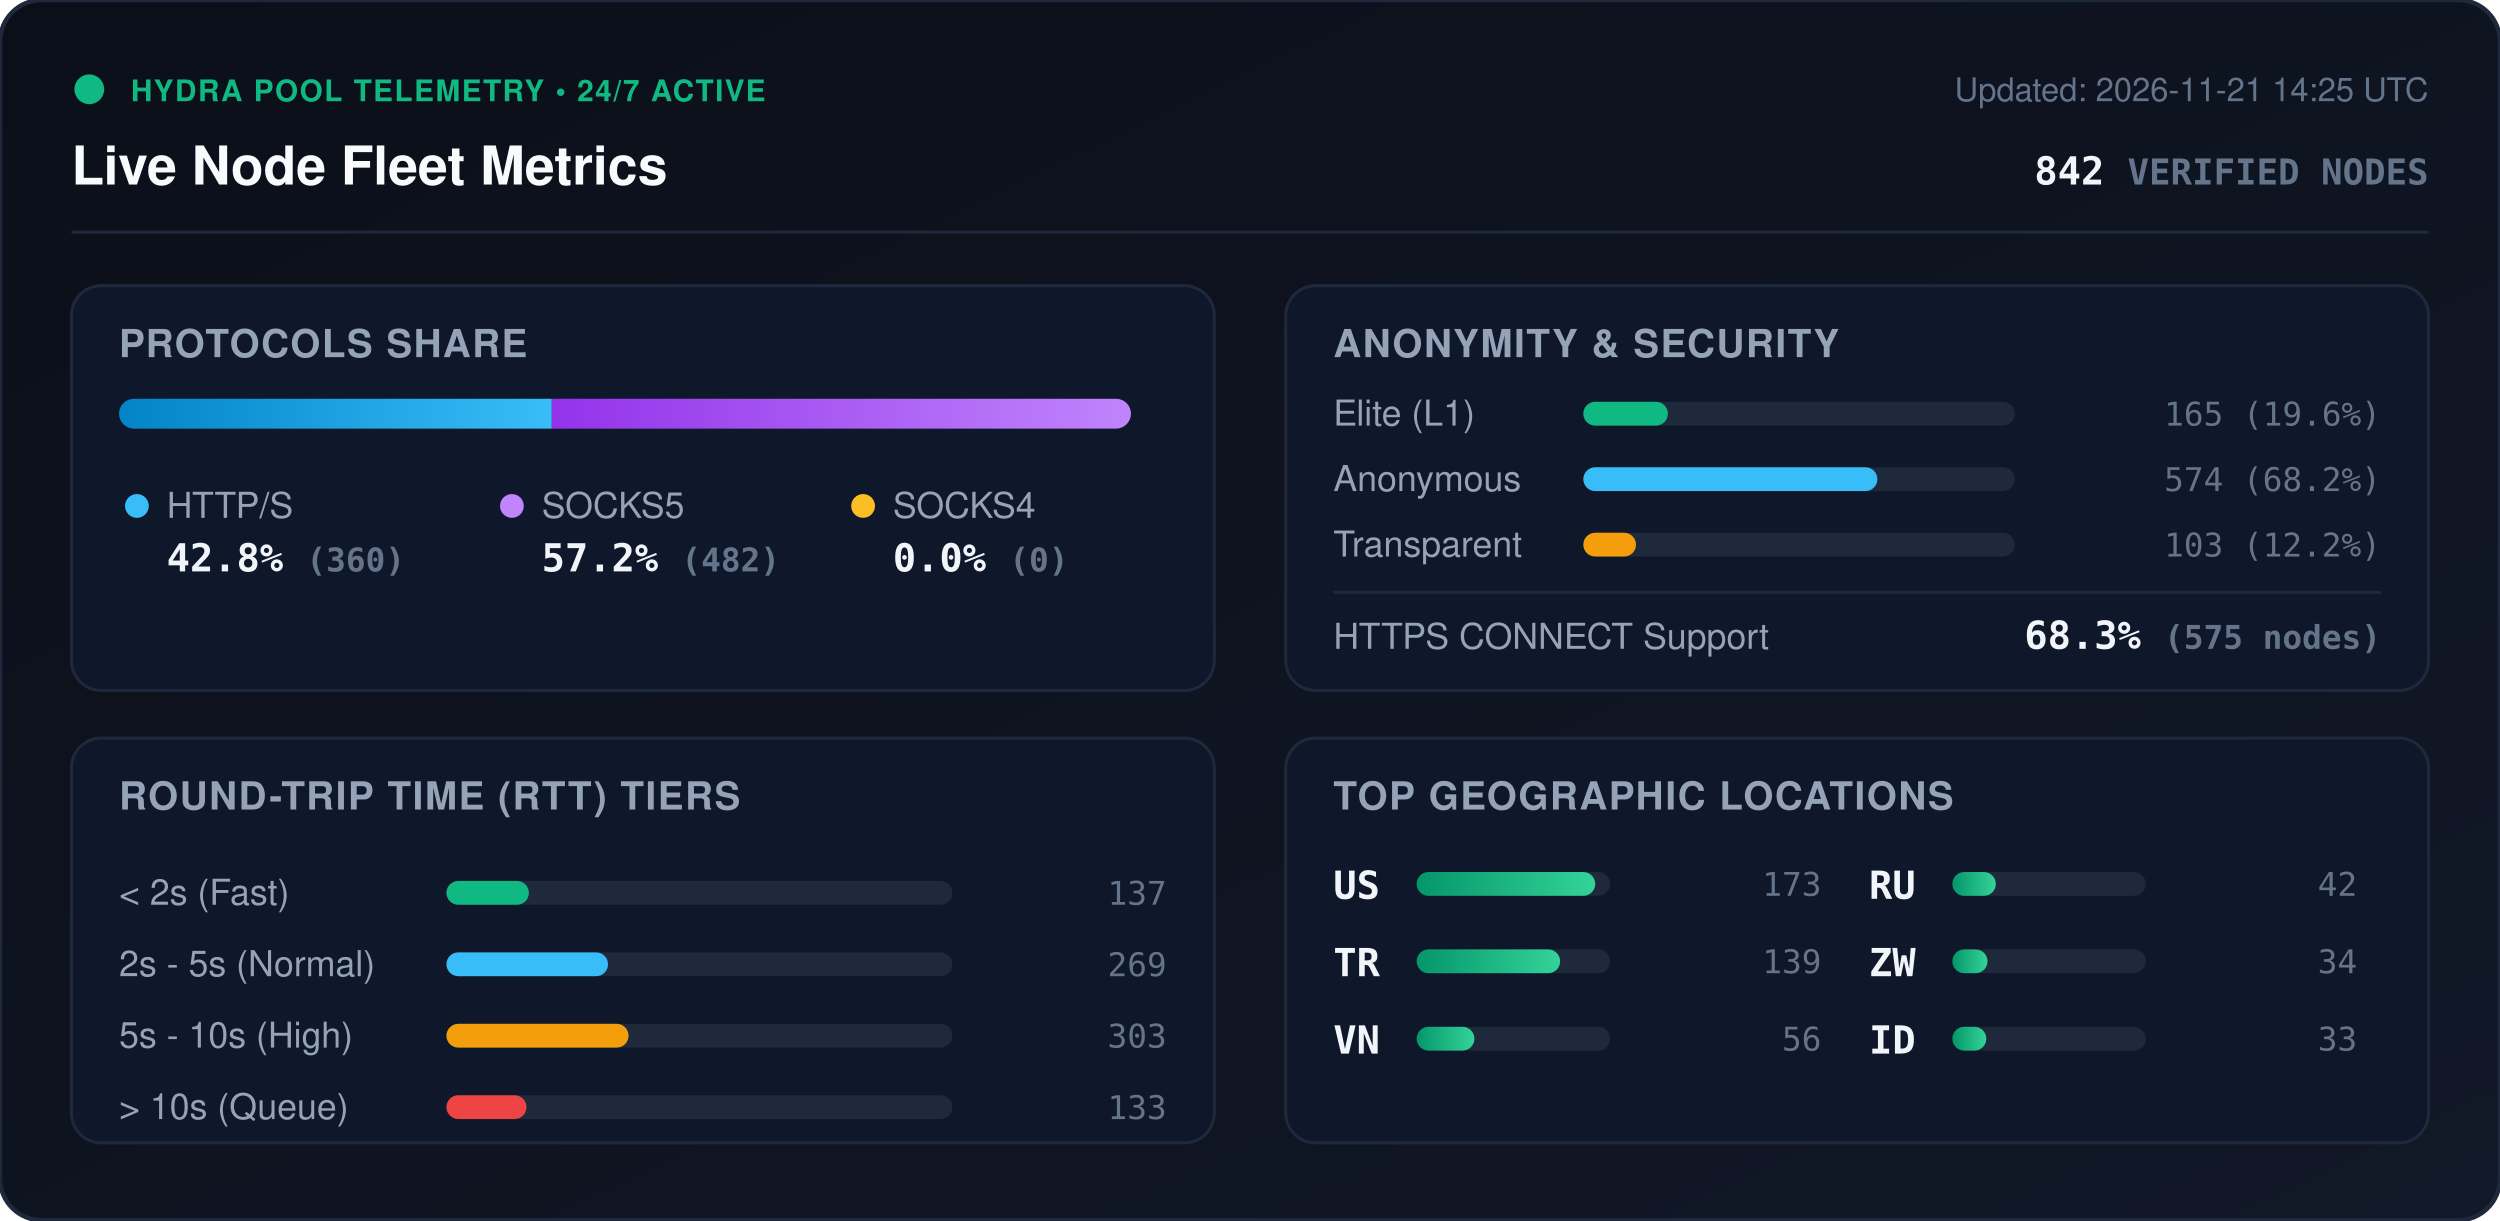
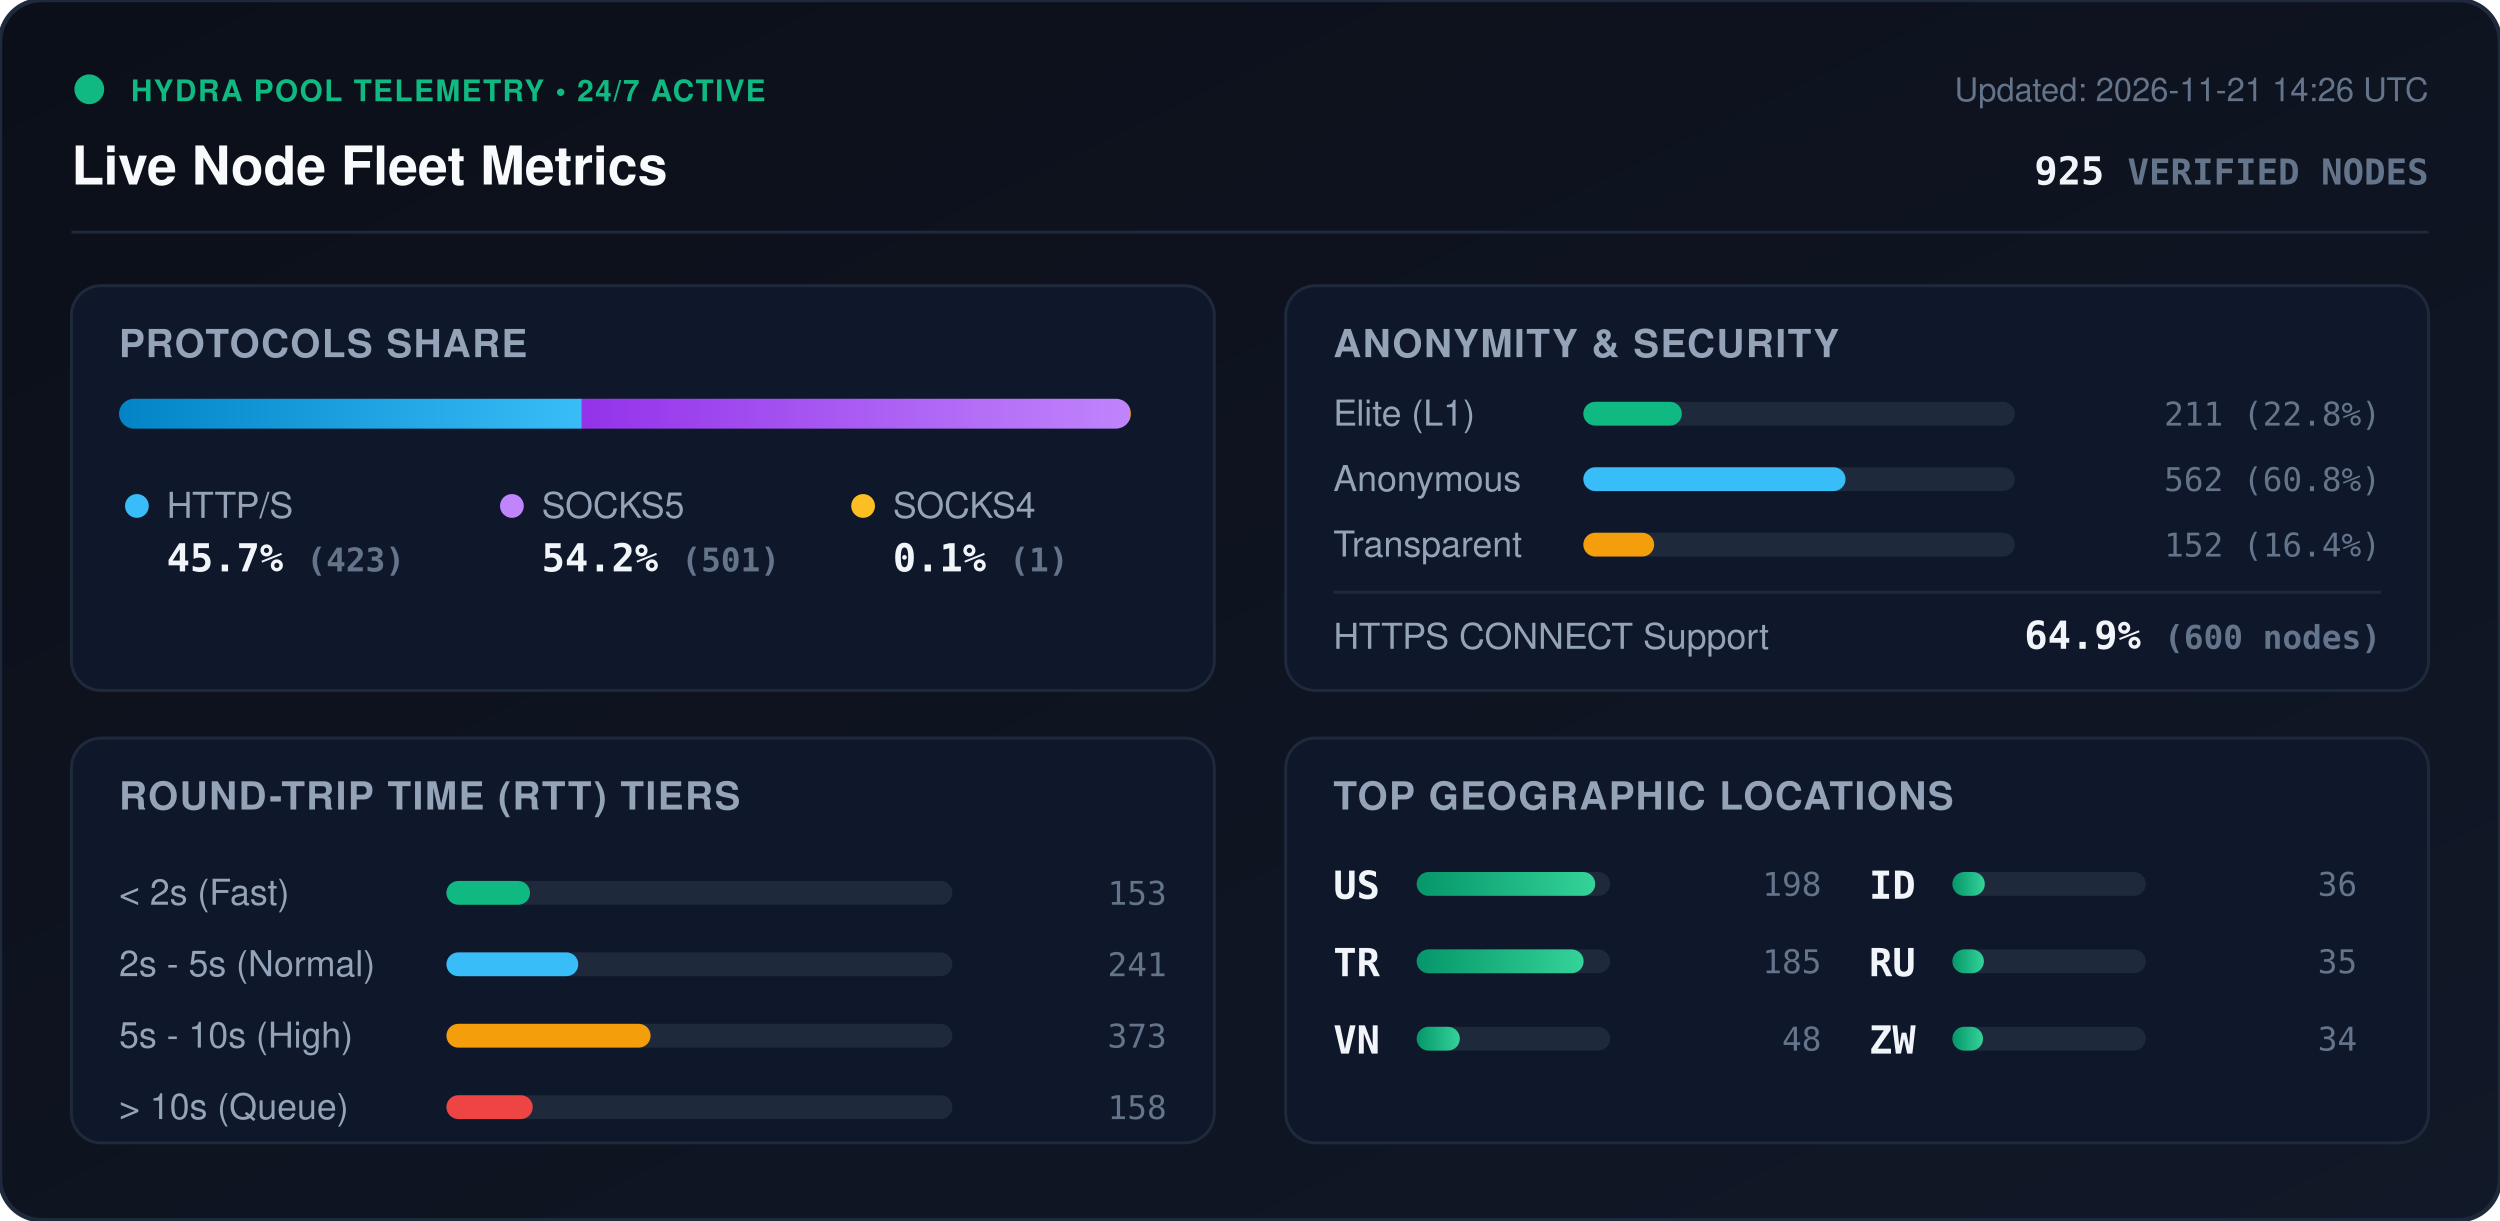
<svg xmlns="http://www.w3.org/2000/svg" viewBox="0 0 840 410" width="840" height="410" style="max-width: 100%; height: auto;">
  <defs>
    <linearGradient id="bg" x1="0%" y1="0%" x2="100%" y2="100%">
      <stop offset="0%" stop-color="#0b0f19" />
      <stop offset="100%" stop-color="#111827" />
    </linearGradient>
    <linearGradient id="bar-http" x1="0%" y1="0%" x2="100%" y2="0%">
      <stop offset="0%" stop-color="#0284c7" />
      <stop offset="100%" stop-color="#38bdf8" />
    </linearGradient>
    <linearGradient id="bar-socks5" x1="0%" y1="0%" x2="100%" y2="0%">
      <stop offset="0%" stop-color="#9333ea" />
      <stop offset="100%" stop-color="#c084fc" />
    </linearGradient>
    <linearGradient id="bar-socks4" x1="0%" y1="0%" x2="100%" y2="0%">
      <stop offset="0%" stop-color="#d97706" />
      <stop offset="100%" stop-color="#fbbf24" />
    </linearGradient>
    <linearGradient id="bar-green" x1="0%" y1="0%" x2="100%" y2="0%">
      <stop offset="0%" stop-color="#059669" />
      <stop offset="100%" stop-color="#34d399" />
    </linearGradient>
    <clipPath id="prog-track-clip">
      <rect width="340.0" height="10" rx="5" />
    </clipPath>
    <style>
      .title { font: 700 18px -apple-system, BlinkMacSystemFont, 'Segoe UI', Helvetica, Arial, sans-serif; fill: #f8fafc; }
      .sub { font: 500 11px -apple-system, BlinkMacSystemFont, 'Segoe UI', Helvetica, Arial, sans-serif; fill: #64748b; }
      .section-hdr { font: 600 13px -apple-system, BlinkMacSystemFont, 'Segoe UI', Helvetica, Arial, sans-serif; fill: #94a3b8; letter-spacing: 0.5px; }
      .metric-val { font: 700 13px -apple-system, BlinkMacSystemFont, 'Segoe UI', Helvetica, Arial, sans-serif; fill: #f1f5f9; }
      .metric-lbl { font: 500 12px -apple-system, BlinkMacSystemFont, 'Segoe UI', Helvetica, Arial, sans-serif; fill: #94a3b8; }
      .badge-txt { font: 700 10px -apple-system, BlinkMacSystemFont, 'Segoe UI', Helvetica, Arial, sans-serif; fill: #10b981; letter-spacing: 0.5px; }
      .mono { font-family: ui-monospace, SFMono-Regular, Menlo, Monaco, Consolas, monospace; }
      .pulse { animation: beacon 2s infinite ease-in-out; }
      @keyframes beacon { 0%, 100% { opacity: 1; } 50% { opacity: 0.35; } }
    </style>
  </defs>
  <rect width="840" height="410" rx="14" fill="url(#bg)" stroke="#1e293b" stroke-width="1.5" />
  <g transform="translate(24, 24)">
    <circle cx="6" cy="6" r="5" fill="#10b981" class="pulse" />
    <text x="20" y="10" class="badge-txt">HYDRA POOL TELEMETRY • 24/7 ACTIVE</text>
    <text x="0" y="38" class="title">Live Node Fleet Metrics</text>
-     <text x="792" y="10" text-anchor="end" class="sub">Updated: 2026-11-21 14:25 UTC</text>
-     <text x="792" y="38" text-anchor="end" class="metric-val mono" fill="#38bdf8">842 <tspan font-size="12" fill="#64748b">VERIFIED NODES</tspan>
+     <text x="792" y="10" text-anchor="end" class="sub">Updated: 2026-11-21 14:26 UTC</text>
+     <text x="792" y="38" text-anchor="end" class="metric-val mono" fill="#38bdf8">925 <tspan font-size="12" fill="#64748b">VERIFIED NODES</tspan>
    </text>
  </g>
  <line x1="24" y1="78" x2="816" y2="78" stroke="#1e293b" stroke-width="1" />
  <g transform="translate(24, 96)">
    <rect width="384" height="136" rx="10" fill="#0f172a" stroke="#1e293b" />
    <text x="16" y="24" class="section-hdr">PROTOCOLS SHARE</text>
    <g transform="translate(16, 38)">
      <rect width="340.0" height="10" rx="5" fill="#1e293b" />
      <g clip-path="url(#prog-track-clip)">
-         <rect x="0" width="145.4" height="10" fill="url(#bar-http)" />
-         <rect x="145.4" width="194.6" height="10" fill="url(#bar-socks5)" />
-         <rect x="340.0" width="0.0" height="10" fill="url(#bar-socks4)" />
+         <rect x="0" width="155.5" height="10" fill="url(#bar-http)" />
+         <rect x="155.5" width="184.2" height="10" fill="url(#bar-socks5)" />
+         <rect x="339.7" width="0.4" height="10" fill="url(#bar-socks4)" />
      </g>
    </g>
    <g transform="translate(16, 68)">
      <circle cx="6" cy="6" r="4" fill="#38bdf8" />
      <text x="16" y="10" class="metric-lbl">HTTP/S</text>
-       <text x="16" y="28" class="metric-val mono">42.8% <tspan font-size="11" fill="#64748b">(360)</tspan>
+       <text x="16" y="28" class="metric-val mono">45.7% <tspan font-size="11" fill="#64748b">(423)</tspan>
      </text>
      <circle cx="132" cy="6" r="4" fill="#c084fc" />
      <text x="142" y="10" class="metric-lbl">SOCKS5</text>
-       <text x="142" y="28" class="metric-val mono">57.2% <tspan font-size="11" fill="#64748b">(482)</tspan>
+       <text x="142" y="28" class="metric-val mono">54.2% <tspan font-size="11" fill="#64748b">(501)</tspan>
      </text>
      <circle cx="250" cy="6" r="4" fill="#fbbf24" />
      <text x="260" y="10" class="metric-lbl">SOCKS4</text>
-       <text x="260" y="28" class="metric-val mono">0.0% <tspan font-size="11" fill="#64748b">(0)</tspan>
+       <text x="260" y="28" class="metric-val mono">0.1% <tspan font-size="11" fill="#64748b">(1)</tspan>
      </text>
    </g>
  </g>
  <g transform="translate(432, 96)">
    <rect width="384" height="136" rx="10" fill="#0f172a" stroke="#1e293b" />
    <text x="16" y="24" class="section-hdr">ANONYMITY &amp; SECURITY</text>
    <text x="16" y="47" class="metric-lbl">Elite (L1)</text>
    <rect x="100" y="39" width="145.0" height="8" rx="4" fill="#1e293b" />
-     <rect x="100" y="39" width="28.4" height="8" rx="4" fill="#10b981" />
-     <text x="368" y="47" text-anchor="end" class="mono sub" fill="#e2e8f0">165 (19.6%)</text>
+     <rect x="100" y="39" width="33.1" height="8" rx="4" fill="#10b981" />
+     <text x="368" y="47" text-anchor="end" class="mono sub" fill="#e2e8f0">211 (22.8%)</text>
    <text x="16" y="69" class="metric-lbl">Anonymous</text>
    <rect x="100" y="61" width="145.0" height="8" rx="4" fill="#1e293b" />
-     <rect x="100" y="61" width="98.8" height="8" rx="4" fill="#38bdf8" />
-     <text x="368" y="69" text-anchor="end" class="mono sub" fill="#e2e8f0">574 (68.2%)</text>
+     <rect x="100" y="61" width="88.1" height="8" rx="4" fill="#38bdf8" />
+     <text x="368" y="69" text-anchor="end" class="mono sub" fill="#e2e8f0">562 (60.8%)</text>
    <text x="16" y="91" class="metric-lbl">Transparent</text>
    <rect x="100" y="83" width="145.0" height="8" rx="4" fill="#1e293b" />
-     <rect x="100" y="83" width="17.7" height="8" rx="4" fill="#f59e0b" />
-     <text x="368" y="91" text-anchor="end" class="mono sub" fill="#e2e8f0">103 (12.2%)</text>
+     <rect x="100" y="83" width="23.8" height="8" rx="4" fill="#f59e0b" />
+     <text x="368" y="91" text-anchor="end" class="mono sub" fill="#e2e8f0">152 (16.4%)</text>
    <line x1="16" y1="103" x2="368" y2="103" stroke="#1e293b" stroke-width="1" />
    <text x="16" y="122" class="metric-lbl">HTTPS CONNECT Support</text>
-     <text x="368" y="122" text-anchor="end" class="metric-val mono" fill="#34d399">68.3% <tspan font-size="11" fill="#64748b">(575 nodes)</tspan>
+     <text x="368" y="122" text-anchor="end" class="metric-val mono" fill="#34d399">64.9% <tspan font-size="11" fill="#64748b">(600 nodes)</tspan>
    </text>
  </g>
  <g transform="translate(24, 248)">
    <rect width="384" height="136" rx="10" fill="#0f172a" stroke="#1e293b" />
    <text x="16" y="24" class="section-hdr">ROUND-TRIP TIME (RTT) TIERS</text>
    <g transform="translate(16, 42)">
      <text x="0" y="14" class="metric-lbl">&lt; 2s (Fast)</text>
      <rect x="110" y="6" width="170" height="8" rx="4" fill="#1e293b" />
-       <rect x="110" y="6" width="27.7" height="8" rx="4" fill="#10b981" />
-       <text x="352" y="14" text-anchor="end" class="mono sub">137</text>
+       <rect x="110" y="6" width="28.1" height="8" rx="4" fill="#10b981" />
+       <text x="352" y="14" text-anchor="end" class="mono sub">153</text>
      <text x="0" y="38" class="metric-lbl">2s - 5s (Normal)</text>
      <rect x="110" y="30" width="170" height="8" rx="4" fill="#1e293b" />
-       <rect x="110" y="30" width="54.3" height="8" rx="4" fill="#38bdf8" />
-       <text x="352" y="38" text-anchor="end" class="mono sub">269</text>
+       <rect x="110" y="30" width="44.3" height="8" rx="4" fill="#38bdf8" />
+       <text x="352" y="38" text-anchor="end" class="mono sub">241</text>
      <text x="0" y="62" class="metric-lbl">5s - 10s (High)</text>
      <rect x="110" y="54" width="170" height="8" rx="4" fill="#1e293b" />
-       <rect x="110" y="54" width="61.2" height="8" rx="4" fill="#f59e0b" />
-       <text x="352" y="62" text-anchor="end" class="mono sub">303</text>
+       <rect x="110" y="54" width="68.6" height="8" rx="4" fill="#f59e0b" />
+       <text x="352" y="62" text-anchor="end" class="mono sub">373</text>
      <text x="0" y="86" class="metric-lbl">&gt; 10s (Queue)</text>
      <rect x="110" y="78" width="170" height="8" rx="4" fill="#1e293b" />
-       <rect x="110" y="78" width="26.9" height="8" rx="4" fill="#ef4444" />
-       <text x="352" y="86" text-anchor="end" class="mono sub">133</text>
+       <rect x="110" y="78" width="29.0" height="8" rx="4" fill="#ef4444" />
+       <text x="352" y="86" text-anchor="end" class="mono sub">158</text>
    </g>
  </g>
  <g transform="translate(432, 248)">
    <rect width="384" height="136" rx="10" fill="#0f172a" stroke="#1e293b" />
    <text x="16" y="24" class="section-hdr">TOP GEOGRAPHIC LOCATIONS</text>
    <g transform="translate(16, 42)">
      <g transform="translate(0, 0)">
        <text x="0" y="12" class="mono metric-val" font-size="12">US</text>
        <rect x="28" y="3" width="65" height="8" rx="4" fill="#1e293b" />
        <rect x="28" y="3" width="60.0" height="8" rx="4" fill="url(#bar-green)" />
-         <text x="164" y="11" text-anchor="end" class="mono sub">173</text>
+         <text x="164" y="11" text-anchor="end" class="mono sub">198</text>
      </g>
      <g transform="translate(0, 26)">
        <text x="0" y="12" class="mono metric-val" font-size="12">TR</text>
        <rect x="28" y="3" width="65" height="8" rx="4" fill="#1e293b" />
-         <rect x="28" y="3" width="48.2" height="8" rx="4" fill="url(#bar-green)" />
-         <text x="164" y="11" text-anchor="end" class="mono sub">139</text>
+         <rect x="28" y="3" width="56.1" height="8" rx="4" fill="url(#bar-green)" />
+         <text x="164" y="11" text-anchor="end" class="mono sub">185</text>
      </g>
      <g transform="translate(0, 52)">
        <text x="0" y="12" class="mono metric-val" font-size="12">VN</text>
        <rect x="28" y="3" width="65" height="8" rx="4" fill="#1e293b" />
-         <rect x="28" y="3" width="19.4" height="8" rx="4" fill="url(#bar-green)" />
-         <text x="164" y="11" text-anchor="end" class="mono sub">56</text>
+         <rect x="28" y="3" width="14.5" height="8" rx="4" fill="url(#bar-green)" />
+         <text x="164" y="11" text-anchor="end" class="mono sub">48</text>
      </g>
      <g transform="translate(180, 0)">
+         <text x="0" y="12" class="mono metric-val" font-size="12">ID</text>
+         <rect x="28" y="3" width="65" height="8" rx="4" fill="#1e293b" />
+         <rect x="28" y="3" width="10.9" height="8" rx="4" fill="url(#bar-green)" />
+         <text x="164" y="11" text-anchor="end" class="mono sub">36</text>
+       </g>
+       <g transform="translate(180, 26)">
        <text x="0" y="12" class="mono metric-val" font-size="12">RU</text>
        <rect x="28" y="3" width="65" height="8" rx="4" fill="#1e293b" />
-         <rect x="28" y="3" width="14.6" height="8" rx="4" fill="url(#bar-green)" />
-         <text x="164" y="11" text-anchor="end" class="mono sub">42</text>
+         <rect x="28" y="3" width="10.6" height="8" rx="4" fill="url(#bar-green)" />
+         <text x="164" y="11" text-anchor="end" class="mono sub">35</text>
      </g>
-       <g transform="translate(180, 26)">
+       <g transform="translate(180, 52)">
        <text x="0" y="12" class="mono metric-val" font-size="12">ZW</text>
        <rect x="28" y="3" width="65" height="8" rx="4" fill="#1e293b" />
-         <rect x="28" y="3" width="11.8" height="8" rx="4" fill="url(#bar-green)" />
+         <rect x="28" y="3" width="10.3" height="8" rx="4" fill="url(#bar-green)" />
        <text x="164" y="11" text-anchor="end" class="mono sub">34</text>
-       </g>
-       <g transform="translate(180, 52)">
-         <text x="0" y="12" class="mono metric-val" font-size="12">ID</text>
-         <rect x="28" y="3" width="65" height="8" rx="4" fill="#1e293b" />
-         <rect x="28" y="3" width="11.4" height="8" rx="4" fill="url(#bar-green)" />
-         <text x="164" y="11" text-anchor="end" class="mono sub">33</text>
      </g>
    </g>
  </g>
</svg>
